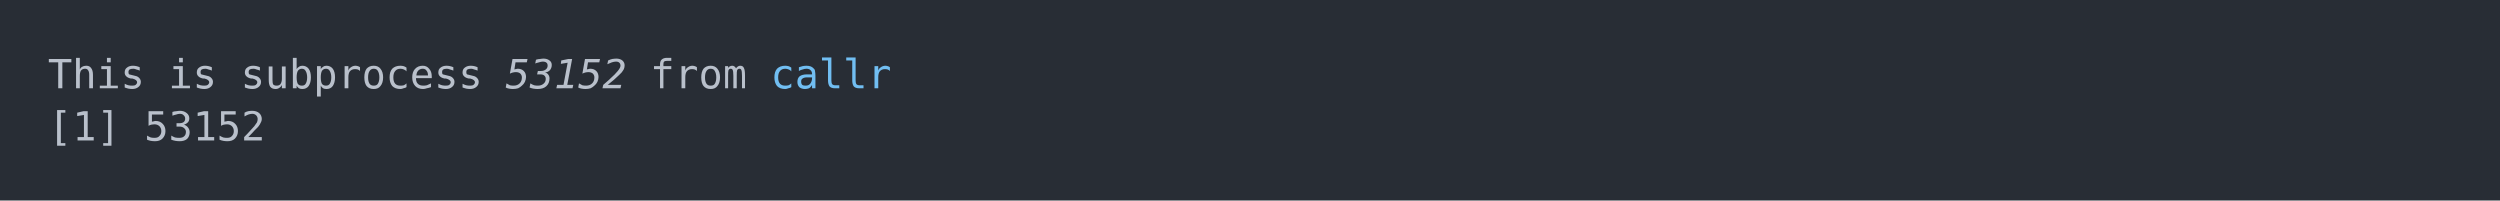
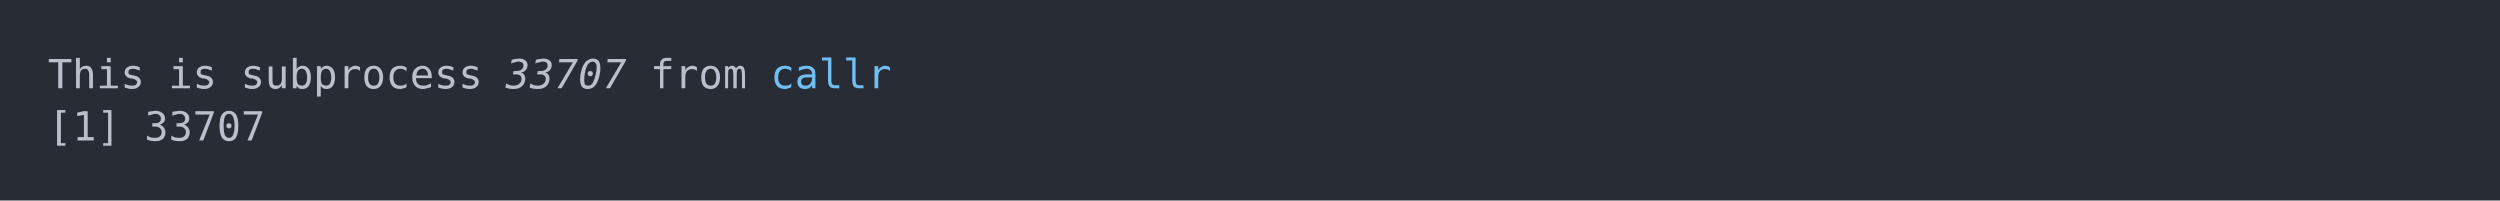
<svg xmlns="http://www.w3.org/2000/svg" xmlns:xlink="http://www.w3.org/1999/xlink" width="1040" height="83.42">
  <rect width="1040" height="83.42" rx="0" ry="0" class="a" />
  <svg height="43.42" viewBox="0 0 100 4.342" width="1000" x="20" y="20">
    <style>.a{fill:rgb(40,45,53)}.b{font-family:'Fira Code',Monaco,Consolas,Menlo,'Bitstream Vera Sans Mono','Powerline Symbols',monospace}.c{fill:transparent}.d{fill:rgb(185,192,203);white-space:pre}.e{fill:rgb(185,192,203);font-style:italic;white-space:pre}.f{fill:rgb(113,190,242);white-space:pre}</style>
    <g font-family="'Fira Code',Monaco,Consolas,Menlo,'Bitstream Vera Sans Mono','Powerline Symbols',monospace" font-size="1.67" class="b">
      <defs>
        <symbol id="a">
          <rect height="3" width="100" x="0" y="0" class="c" />
        </symbol>
      </defs>
      <rect height="4.342" width="100" class="a" />
      <svg x="0" y="0" width="100">
        <svg x="0">
          <use xlink:href="#a" />
          <text x="0" y="1.67" class="d">This</text>
          <text x="5.01" y="1.67" class="d">is</text>
          <text x="8.016" y="1.67" class="d">subprocess</text>
-           <text x="19.038" y="1.67" class="e">53152</text>
+           <text x="19.038" y="1.67" class="e">33707</text>
          <text x="25.05" y="1.67" class="d">from</text>
          <text x="30.06" y="1.67" class="f">callr</text>
          <text x="0" y="3.841" class="d">[1]</text>
-           <text x="4.008" y="3.841" class="d">53152</text>
+           <text x="4.008" y="3.841" class="d">33707</text>
        </svg>
      </svg>
    </g>
  </svg>
</svg>
